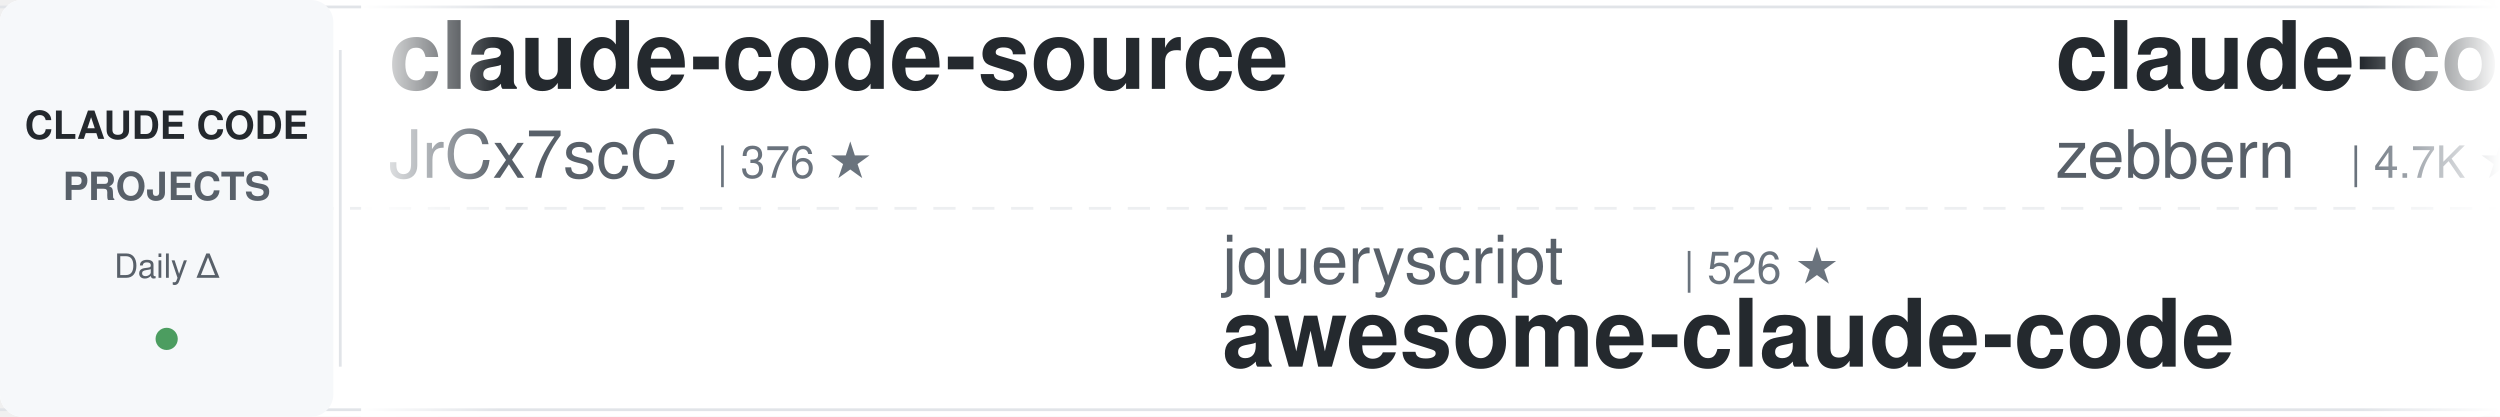
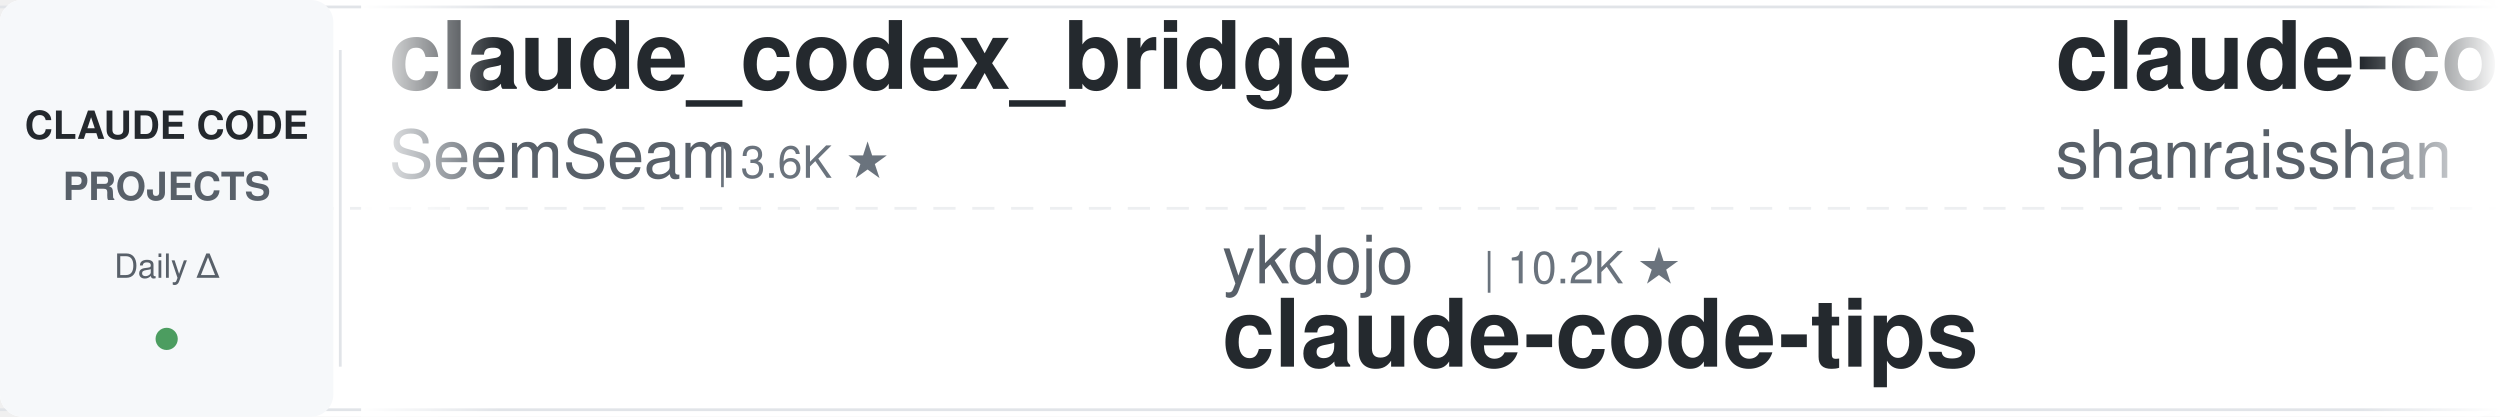
<svg xmlns="http://www.w3.org/2000/svg" width="900" height="150">
  <defs>
    <linearGradient id="leftFade" x1="0%" y1="0%" x2="100%" y2="0%">
      <stop offset="0%" style="stop-color:#ffffff;stop-opacity:1" />
      <stop offset="100%" style="stop-color:#ffffff;stop-opacity:0" />
    </linearGradient>
    <linearGradient id="rightFade" x1="0%" y1="0%" x2="100%" y2="0%">
      <stop offset="0%" style="stop-color:#ffffff;stop-opacity:0" />
      <stop offset="100%" style="stop-color:#ffffff;stop-opacity:1" />
    </linearGradient>
  </defs>
  <rect width="900" height="150" fill="#ffffff" rx="8" />
  <rect x="0" y="2" width="900" height="1" fill="#e1e4e8" />
  <rect x="0" y="147" width="900" height="1" fill="#e1e4e8" />
  <line x1="0" y1="75" x2="900" y2="75" stroke="#e1e4e8" stroke-width="1" stroke-dasharray="8 6" opacity="0.6" />
  <rect x="0" y="0" width="120" height="150" fill="#f6f8fa" rx="8" />
  <text x="60" y="50" font-family="-apple-system, BlinkMacSystemFont, 'Segoe UI', Helvetica, Arial, sans-serif" font-size="14" font-weight="600" fill="#24292e" text-anchor="middle">CLAUDE CODE</text>
  <text x="60" y="72" font-family="-apple-system, BlinkMacSystemFont, 'Segoe UI', Helvetica, Arial, sans-serif" font-size="14" font-weight="600" fill="#586069" text-anchor="middle">PROJECTS</text>
  <text x="60" y="100" font-family="-apple-system, BlinkMacSystemFont, 'Segoe UI', Helvetica, Arial, sans-serif" font-size="12" font-weight="500" fill="#586069" text-anchor="middle">Daily Δ</text>
  <circle cx="60" cy="122" r="4" fill="#22863a" opacity="0.8" />
  <rect x="122" y="18" width="1" height="114" fill="#e1e4e8" />
  <clipPath id="tickerClip">
    <rect x="130" y="0" width="770" height="150" />
  </clipPath>
  <g clip-path="url(#tickerClip)">
    <g id="tickerItems">
      <animateTransform attributeName="transform" attributeType="XML" type="translate" from="0 0" to="-3000 0" dur="54s" repeatCount="indefinite" />
      <g transform="translate(0, 0)">
-         <text x="140" y="32" font-family="-apple-system, BlinkMacSystemFont, 'Segoe UI', Helvetica, Arial, sans-serif" font-size="34" font-weight="600" fill="#24292e">claude-code-source</text>
-         <text x="140" y="64" font-family="-apple-system, BlinkMacSystemFont, 'Segoe UI', Helvetica, Arial, sans-serif" font-size="24" font-weight="400" fill="#586069">JrCx7scC</text>
-         <text x="258" y="64" font-family="-apple-system, BlinkMacSystemFont, 'Segoe UI', Helvetica, Arial, sans-serif" font-size="16" font-weight="500" fill="#6a737d">| 376 ★</text>
+         <text x="140" y="32" font-family="-apple-system, BlinkMacSystemFont, 'Segoe UI', Helvetica, Arial, sans-serif" font-size="34" font-weight="600" fill="#24292e">claude_codex_bridge</text>
+         <text x="140" y="64" font-family="-apple-system, BlinkMacSystemFont, 'Segoe UI', Helvetica, Arial, sans-serif" font-size="24" font-weight="400" fill="#586069">SeemSeam</text>
+         <text x="258" y="64" font-family="-apple-system, BlinkMacSystemFont, 'Segoe UI', Helvetica, Arial, sans-serif" font-size="16" font-weight="500" fill="#6a737d">| 3.6K ★</text>
      </g>
      <g transform="translate(300, 0)">
-         <text x="140" y="102" font-family="-apple-system, BlinkMacSystemFont, 'Segoe UI', Helvetica, Arial, sans-serif" font-size="24" font-weight="400" fill="#586069">jqueryscript</text>
-         <text x="306" y="102" font-family="-apple-system, BlinkMacSystemFont, 'Segoe UI', Helvetica, Arial, sans-serif" font-size="16" font-weight="500" fill="#6a737d">| 526 ★</text>
-         <text x="140" y="132" font-family="-apple-system, BlinkMacSystemFont, 'Segoe UI', Helvetica, Arial, sans-serif" font-size="34" font-weight="600" fill="#24292e">awesome-claude-code</text>
+         <text x="140" y="102" font-family="-apple-system, BlinkMacSystemFont, 'Segoe UI', Helvetica, Arial, sans-serif" font-size="24" font-weight="400" fill="#586069">ykdojo</text>
+         <text x="234" y="102" font-family="-apple-system, BlinkMacSystemFont, 'Segoe UI', Helvetica, Arial, sans-serif" font-size="16" font-weight="500" fill="#6a737d">| 10.2K ★</text>
+         <text x="140" y="132" font-family="-apple-system, BlinkMacSystemFont, 'Segoe UI', Helvetica, Arial, sans-serif" font-size="34" font-weight="600" fill="#24292e">claude-code-tips</text>
      </g>
      <g transform="translate(600, 0)">
-         <text x="140" y="32" font-family="-apple-system, BlinkMacSystemFont, 'Segoe UI', Helvetica, Arial, sans-serif" font-size="34" font-weight="600" fill="#24292e">claude-code-guide</text>
-         <text x="140" y="64" font-family="-apple-system, BlinkMacSystemFont, 'Segoe UI', Helvetica, Arial, sans-serif" font-size="24" font-weight="400" fill="#586069">zebbern</text>
-         <text x="246" y="64" font-family="-apple-system, BlinkMacSystemFont, 'Segoe UI', Helvetica, Arial, sans-serif" font-size="16" font-weight="500" fill="#6a737d">| 4.7K ★</text>
+         <text x="140" y="32" font-family="-apple-system, BlinkMacSystemFont, 'Segoe UI', Helvetica, Arial, sans-serif" font-size="34" font-weight="600" fill="#24292e">claude-code-best-practic...</text>
+         <text x="140" y="64" font-family="-apple-system, BlinkMacSystemFont, 'Segoe UI', Helvetica, Arial, sans-serif" font-size="24" font-weight="400" fill="#586069">shanraisshan</text>
+         <text x="306" y="64" font-family="-apple-system, BlinkMacSystemFont, 'Segoe UI', Helvetica, Arial, sans-serif" font-size="16" font-weight="500" fill="#6a737d">| 67.4K ★</text>
      </g>
      <g transform="translate(900, 0)">
-         <text x="140" y="102" font-family="-apple-system, BlinkMacSystemFont, 'Segoe UI', Helvetica, Arial, sans-serif" font-size="24" font-weight="400" fill="#586069">feiskyer</text>
-         <text x="258" y="102" font-family="-apple-system, BlinkMacSystemFont, 'Segoe UI', Helvetica, Arial, sans-serif" font-size="16" font-weight="500" fill="#6a737d">| 1.7K ★</text>
-         <text x="140" y="132" font-family="-apple-system, BlinkMacSystemFont, 'Segoe UI', Helvetica, Arial, sans-serif" font-size="34" font-weight="600" fill="#24292e">claude-code-settings</text>
+         <text x="140" y="102" font-family="-apple-system, BlinkMacSystemFont, 'Segoe UI', Helvetica, Arial, sans-serif" font-size="24" font-weight="400" fill="#586069">affaan-m</text>
+         <text x="258" y="102" font-family="-apple-system, BlinkMacSystemFont, 'Segoe UI', Helvetica, Arial, sans-serif" font-size="16" font-weight="500" fill="#6a737d">| 276.4K ★</text>
+         <text x="140" y="132" font-family="-apple-system, BlinkMacSystemFont, 'Segoe UI', Helvetica, Arial, sans-serif" font-size="34" font-weight="600" fill="#24292e">ECC</text>
      </g>
      <g transform="translate(1200, 0)">
-         <text x="140" y="32" font-family="-apple-system, BlinkMacSystemFont, 'Segoe UI', Helvetica, Arial, sans-serif" font-size="34" font-weight="600" fill="#24292e">learn-claude-code</text>
-         <text x="140" y="64" font-family="-apple-system, BlinkMacSystemFont, 'Segoe UI', Helvetica, Arial, sans-serif" font-size="24" font-weight="400" fill="#586069">shareAI-lab</text>
-         <text x="294" y="64" font-family="-apple-system, BlinkMacSystemFont, 'Segoe UI', Helvetica, Arial, sans-serif" font-size="16" font-weight="500" fill="#6a737d">| 78.3K ★</text>
+         <text x="140" y="32" font-family="-apple-system, BlinkMacSystemFont, 'Segoe UI', Helvetica, Arial, sans-serif" font-size="34" font-weight="600" fill="#24292e">ClaudeCodeAgents</text>
+         <text x="140" y="64" font-family="-apple-system, BlinkMacSystemFont, 'Segoe UI', Helvetica, Arial, sans-serif" font-size="24" font-weight="400" fill="#586069">darcyegb</text>
+         <text x="258" y="64" font-family="-apple-system, BlinkMacSystemFont, 'Segoe UI', Helvetica, Arial, sans-serif" font-size="16" font-weight="500" fill="#6a737d">| 773 ★</text>
      </g>
      <g transform="translate(1500, 0)">
-         <text x="140" y="102" font-family="-apple-system, BlinkMacSystemFont, 'Segoe UI', Helvetica, Arial, sans-serif" font-size="24" font-weight="400" fill="#586069">affaan-m</text>
-         <text x="258" y="102" font-family="-apple-system, BlinkMacSystemFont, 'Segoe UI', Helvetica, Arial, sans-serif" font-size="16" font-weight="500" fill="#6a737d">| 276.3K ★</text>
-         <text x="140" y="132" font-family="-apple-system, BlinkMacSystemFont, 'Segoe UI', Helvetica, Arial, sans-serif" font-size="34" font-weight="600" fill="#24292e">ECC</text>
+         <text x="140" y="102" font-family="-apple-system, BlinkMacSystemFont, 'Segoe UI', Helvetica, Arial, sans-serif" font-size="24" font-weight="400" fill="#586069">edmund-io</text>
+         <text x="270" y="102" font-family="-apple-system, BlinkMacSystemFont, 'Segoe UI', Helvetica, Arial, sans-serif" font-size="16" font-weight="500" fill="#6a737d">| 1.5K ★</text>
+         <text x="140" y="132" font-family="-apple-system, BlinkMacSystemFont, 'Segoe UI', Helvetica, Arial, sans-serif" font-size="34" font-weight="600" fill="#24292e">edmunds-claude-code</text>
      </g>
      <g transform="translate(1800, 0)">
-         <text x="140" y="32" font-family="-apple-system, BlinkMacSystemFont, 'Segoe UI', Helvetica, Arial, sans-serif" font-size="34" font-weight="600" fill="#24292e">claude-code-best-practic...</text>
-         <text x="140" y="64" font-family="-apple-system, BlinkMacSystemFont, 'Segoe UI', Helvetica, Arial, sans-serif" font-size="24" font-weight="400" fill="#586069">shanraisshan</text>
-         <text x="306" y="64" font-family="-apple-system, BlinkMacSystemFont, 'Segoe UI', Helvetica, Arial, sans-serif" font-size="16" font-weight="500" fill="#6a737d">| 67.3K ★</text>
+         <text x="140" y="32" font-family="-apple-system, BlinkMacSystemFont, 'Segoe UI', Helvetica, Arial, sans-serif" font-size="34" font-weight="600" fill="#24292e">claude-code-workflows</text>
+         <text x="140" y="64" font-family="-apple-system, BlinkMacSystemFont, 'Segoe UI', Helvetica, Arial, sans-serif" font-size="24" font-weight="400" fill="#586069">OneRedOak</text>
+         <text x="270" y="64" font-family="-apple-system, BlinkMacSystemFont, 'Segoe UI', Helvetica, Arial, sans-serif" font-size="16" font-weight="500" fill="#6a737d">| 3.9K ★</text>
      </g>
      <g transform="translate(2100, 0)">
+         <text x="140" y="102" font-family="-apple-system, BlinkMacSystemFont, 'Segoe UI', Helvetica, Arial, sans-serif" font-size="24" font-weight="400" fill="#586069">FlorianBruniaux</text>
+         <text x="342" y="102" font-family="-apple-system, BlinkMacSystemFont, 'Segoe UI', Helvetica, Arial, sans-serif" font-size="16" font-weight="500" fill="#6a737d">| 6.1K ★</text>
+         <text x="140" y="132" font-family="-apple-system, BlinkMacSystemFont, 'Segoe UI', Helvetica, Arial, sans-serif" font-size="34" font-weight="600" fill="#24292e">claude-code-ultimate-gui...</text>
+       </g>
+       <g transform="translate(2400, 0)">
+         <text x="140" y="32" font-family="-apple-system, BlinkMacSystemFont, 'Segoe UI', Helvetica, Arial, sans-serif" font-size="34" font-weight="600" fill="#24292e">claude-code-harness</text>
+         <text x="140" y="64" font-family="-apple-system, BlinkMacSystemFont, 'Segoe UI', Helvetica, Arial, sans-serif" font-size="24" font-weight="400" fill="#586069">Chachamaru127</text>
+         <text x="318" y="64" font-family="-apple-system, BlinkMacSystemFont, 'Segoe UI', Helvetica, Arial, sans-serif" font-size="16" font-weight="500" fill="#6a737d">| 3.2K ★</text>
+       </g>
+       <g transform="translate(2700, 0)">
        <text x="140" y="102" font-family="-apple-system, BlinkMacSystemFont, 'Segoe UI', Helvetica, Arial, sans-serif" font-size="24" font-weight="400" fill="#586069">disler</text>
        <text x="234" y="102" font-family="-apple-system, BlinkMacSystemFont, 'Segoe UI', Helvetica, Arial, sans-serif" font-size="16" font-weight="500" fill="#6a737d">| 3.9K ★</text>
        <text x="140" y="132" font-family="-apple-system, BlinkMacSystemFont, 'Segoe UI', Helvetica, Arial, sans-serif" font-size="34" font-weight="600" fill="#24292e">claude-code-hooks-master...</text>
      </g>
-       <g transform="translate(2400, 0)">
-         <text x="140" y="32" font-family="-apple-system, BlinkMacSystemFont, 'Segoe UI', Helvetica, Arial, sans-serif" font-size="34" font-weight="600" fill="#24292e">claude-code-analysis</text>
-         <text x="140" y="64" font-family="-apple-system, BlinkMacSystemFont, 'Segoe UI', Helvetica, Arial, sans-serif" font-size="24" font-weight="400" fill="#586069">liuup</text>
-         <text x="222" y="64" font-family="-apple-system, BlinkMacSystemFont, 'Segoe UI', Helvetica, Arial, sans-serif" font-size="16" font-weight="500" fill="#6a737d">| 4.0K ★</text>
-       </g>
-       <g transform="translate(2700, 0)">
-         <text x="140" y="102" font-family="-apple-system, BlinkMacSystemFont, 'Segoe UI', Helvetica, Arial, sans-serif" font-size="24" font-weight="400" fill="#586069">daymade</text>
-         <text x="246" y="102" font-family="-apple-system, BlinkMacSystemFont, 'Segoe UI', Helvetica, Arial, sans-serif" font-size="16" font-weight="500" fill="#6a737d">| 1.5K ★</text>
-         <text x="140" y="132" font-family="-apple-system, BlinkMacSystemFont, 'Segoe UI', Helvetica, Arial, sans-serif" font-size="34" font-weight="600" fill="#24292e">claude-code-skills</text>
-       </g>
      <g transform="translate(3000, 0)">
-         <text x="140" y="32" font-family="-apple-system, BlinkMacSystemFont, 'Segoe UI', Helvetica, Arial, sans-serif" font-size="34" font-weight="600" fill="#24292e">claude-code-source</text>
-         <text x="140" y="64" font-family="-apple-system, BlinkMacSystemFont, 'Segoe UI', Helvetica, Arial, sans-serif" font-size="24" font-weight="400" fill="#586069">JrCx7scC</text>
-         <text x="258" y="64" font-family="-apple-system, BlinkMacSystemFont, 'Segoe UI', Helvetica, Arial, sans-serif" font-size="16" font-weight="500" fill="#6a737d">| 376 ★</text>
+         <text x="140" y="32" font-family="-apple-system, BlinkMacSystemFont, 'Segoe UI', Helvetica, Arial, sans-serif" font-size="34" font-weight="600" fill="#24292e">claude_codex_bridge</text>
+         <text x="140" y="64" font-family="-apple-system, BlinkMacSystemFont, 'Segoe UI', Helvetica, Arial, sans-serif" font-size="24" font-weight="400" fill="#586069">SeemSeam</text>
+         <text x="258" y="64" font-family="-apple-system, BlinkMacSystemFont, 'Segoe UI', Helvetica, Arial, sans-serif" font-size="16" font-weight="500" fill="#6a737d">| 3.6K ★</text>
      </g>
      <g transform="translate(3300, 0)">
-         <text x="140" y="102" font-family="-apple-system, BlinkMacSystemFont, 'Segoe UI', Helvetica, Arial, sans-serif" font-size="24" font-weight="400" fill="#586069">jqueryscript</text>
-         <text x="306" y="102" font-family="-apple-system, BlinkMacSystemFont, 'Segoe UI', Helvetica, Arial, sans-serif" font-size="16" font-weight="500" fill="#6a737d">| 526 ★</text>
-         <text x="140" y="132" font-family="-apple-system, BlinkMacSystemFont, 'Segoe UI', Helvetica, Arial, sans-serif" font-size="34" font-weight="600" fill="#24292e">awesome-claude-code</text>
+         <text x="140" y="102" font-family="-apple-system, BlinkMacSystemFont, 'Segoe UI', Helvetica, Arial, sans-serif" font-size="24" font-weight="400" fill="#586069">ykdojo</text>
+         <text x="234" y="102" font-family="-apple-system, BlinkMacSystemFont, 'Segoe UI', Helvetica, Arial, sans-serif" font-size="16" font-weight="500" fill="#6a737d">| 10.2K ★</text>
+         <text x="140" y="132" font-family="-apple-system, BlinkMacSystemFont, 'Segoe UI', Helvetica, Arial, sans-serif" font-size="34" font-weight="600" fill="#24292e">claude-code-tips</text>
      </g>
      <g transform="translate(3600, 0)">
-         <text x="140" y="32" font-family="-apple-system, BlinkMacSystemFont, 'Segoe UI', Helvetica, Arial, sans-serif" font-size="34" font-weight="600" fill="#24292e">claude-code-guide</text>
-         <text x="140" y="64" font-family="-apple-system, BlinkMacSystemFont, 'Segoe UI', Helvetica, Arial, sans-serif" font-size="24" font-weight="400" fill="#586069">zebbern</text>
-         <text x="246" y="64" font-family="-apple-system, BlinkMacSystemFont, 'Segoe UI', Helvetica, Arial, sans-serif" font-size="16" font-weight="500" fill="#6a737d">| 4.7K ★</text>
+         <text x="140" y="32" font-family="-apple-system, BlinkMacSystemFont, 'Segoe UI', Helvetica, Arial, sans-serif" font-size="34" font-weight="600" fill="#24292e">claude-code-best-practic...</text>
+         <text x="140" y="64" font-family="-apple-system, BlinkMacSystemFont, 'Segoe UI', Helvetica, Arial, sans-serif" font-size="24" font-weight="400" fill="#586069">shanraisshan</text>
+         <text x="306" y="64" font-family="-apple-system, BlinkMacSystemFont, 'Segoe UI', Helvetica, Arial, sans-serif" font-size="16" font-weight="500" fill="#6a737d">| 67.4K ★</text>
      </g>
      <g transform="translate(3900, 0)">
-         <text x="140" y="102" font-family="-apple-system, BlinkMacSystemFont, 'Segoe UI', Helvetica, Arial, sans-serif" font-size="24" font-weight="400" fill="#586069">feiskyer</text>
-         <text x="258" y="102" font-family="-apple-system, BlinkMacSystemFont, 'Segoe UI', Helvetica, Arial, sans-serif" font-size="16" font-weight="500" fill="#6a737d">| 1.7K ★</text>
-         <text x="140" y="132" font-family="-apple-system, BlinkMacSystemFont, 'Segoe UI', Helvetica, Arial, sans-serif" font-size="34" font-weight="600" fill="#24292e">claude-code-settings</text>
+         <text x="140" y="102" font-family="-apple-system, BlinkMacSystemFont, 'Segoe UI', Helvetica, Arial, sans-serif" font-size="24" font-weight="400" fill="#586069">affaan-m</text>
+         <text x="258" y="102" font-family="-apple-system, BlinkMacSystemFont, 'Segoe UI', Helvetica, Arial, sans-serif" font-size="16" font-weight="500" fill="#6a737d">| 276.4K ★</text>
+         <text x="140" y="132" font-family="-apple-system, BlinkMacSystemFont, 'Segoe UI', Helvetica, Arial, sans-serif" font-size="34" font-weight="600" fill="#24292e">ECC</text>
      </g>
    </g>
  </g>
  <rect x="130" y="0" width="50" height="150" fill="url(#leftFade)" />
  <rect x="850" y="0" width="50" height="150" fill="url(#rightFade)" />
</svg>
